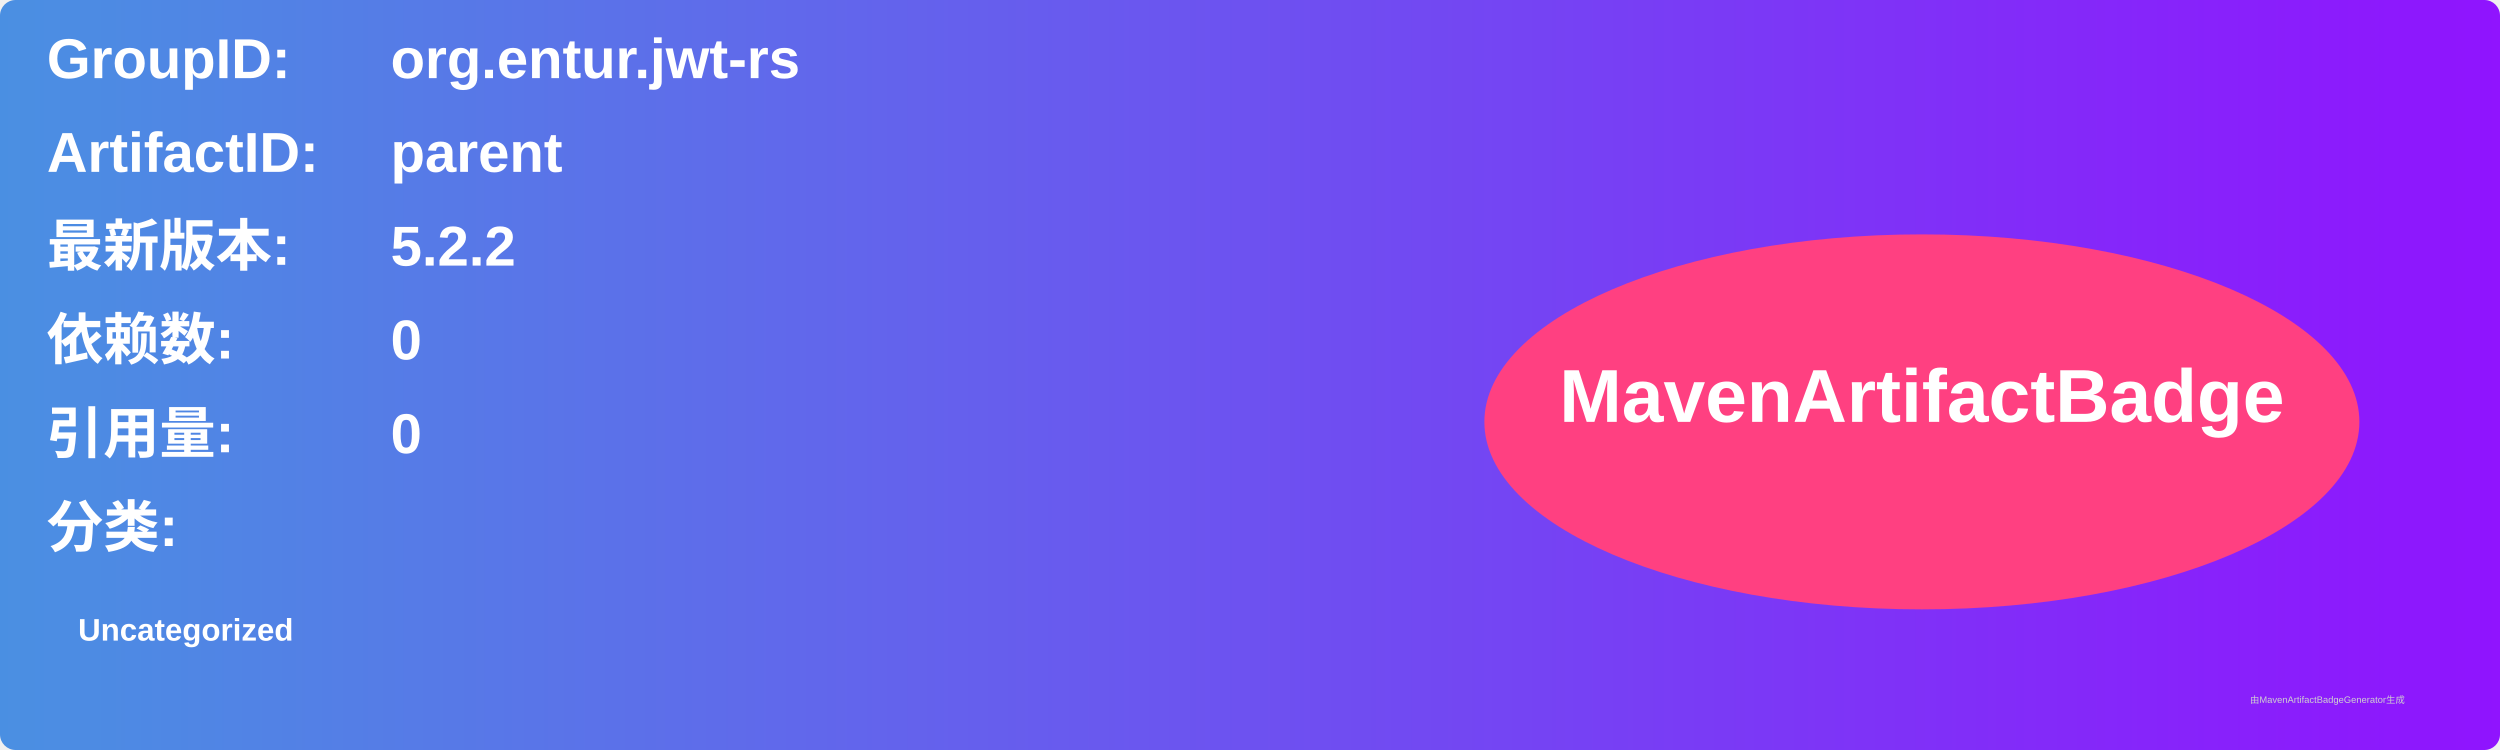
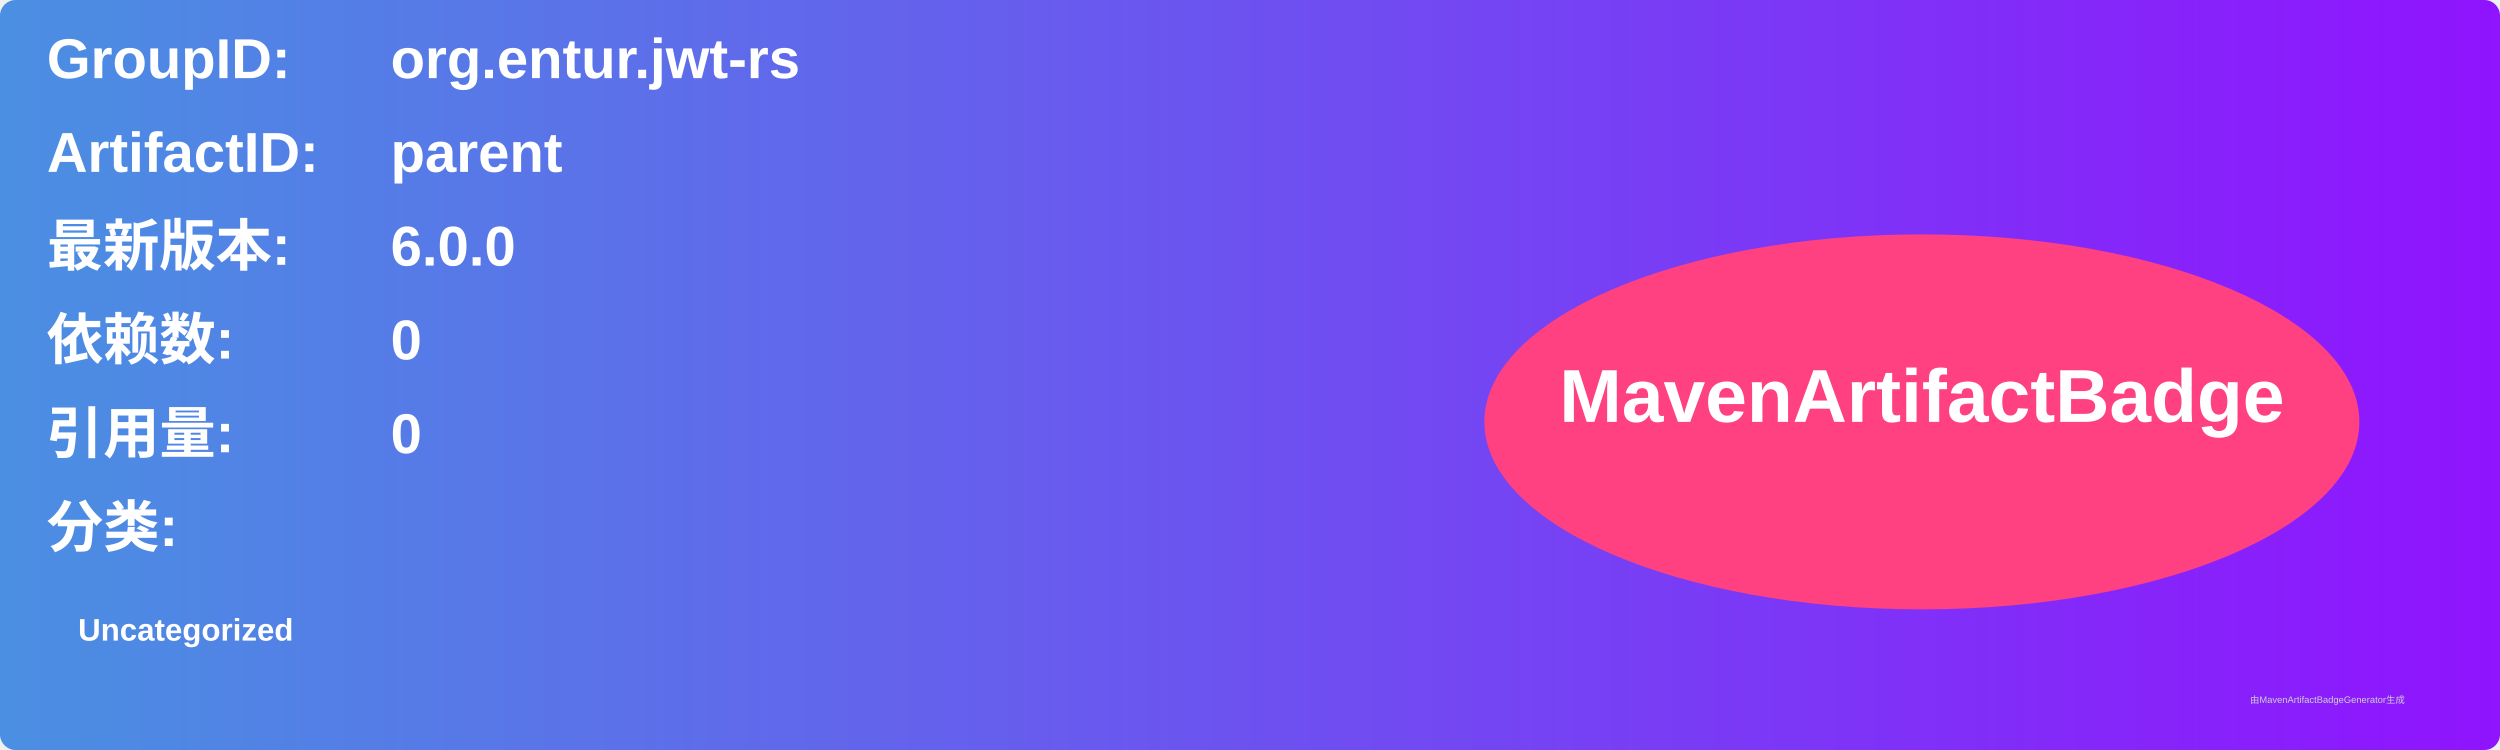
<svg xmlns="http://www.w3.org/2000/svg" width="800" height="240" viewBox="0 0 800 240">
  <linearGradient id="grad" x1="0%" y1="0%" x2="100%" y2="0%">
    <stop offset="0%" stop-color="#4a90e2" />
    <stop offset="100%" stop-color="#9013fe" />
  </linearGradient>
  <rect width="100%" height="100%" rx="5" ry="5" fill="url(#grad)" />
  <g transform="translate(15, 15)">
    <text x="0" y="10" font-family="Arial" font-size="18" fill="white" font-weight="bold" width="260">GroupID:</text>
    <text x="110" y="10" font-family="Arial" font-size="18" fill="white" font-weight="bold" width="460">org.entur.jwt-rs</text>
    <text x="0" y="40" font-family="Arial" font-size="18" fill="white" font-weight="bold" width="260">ArtifactID:</text>
    <text x="110" y="40" font-family="Arial" font-size="18" fill="white" font-weight="bold" width="460">parent</text>
    <text x="0" y="70" font-family="Arial" font-size="18" fill="white" font-weight="bold">最新版本:</text>
    <text x="110" y="70" font-family="Arial" font-size="18" fill="white" font-weight="bold">
-       <tspan font-weight="bold">5.2.2</tspan>
+       <tspan font-weight="bold">6.0.0</tspan>
    </text>
    <text x="0" y="100" font-family="Arial" font-size="18" fill="white" font-weight="bold">依赖数: </text>
    <text x="110" y="100" font-family="Arial" font-size="18" fill="white">
      <tspan font-weight="bold">0</tspan>
    </text>
    <text x="0" y="130" font-family="Arial" font-size="18" fill="white" font-weight="bold">引用量: </text>
    <text x="110" y="130" font-family="Arial" font-size="18" fill="white">
      <tspan font-weight="bold">0</tspan>
    </text>
    <text x="0" y="160" font-family="Arial" font-size="18" fill="white" font-weight="bold">分类:</text>
    <text x="10" y="190" font-family="Arial" font-size="10" fill="white">
      <tspan font-weight="bold">Uncategorized</tspan>
    </text>
    <ellipse cx="600" cy="120" rx="140" ry="60" fill="#ff4081" />
    <text x="600" y="120" text-anchor="middle" font-family="Arial" font-size="24" fill="white" font-weight="bold">MavenArtifactBadge</text>
  </g>
  <text x="720" y="225" font-family="Arial" font-size="3" fill="#d0d0d0">由MavenArtifactBadgeGenerator生成</text>
</svg>
